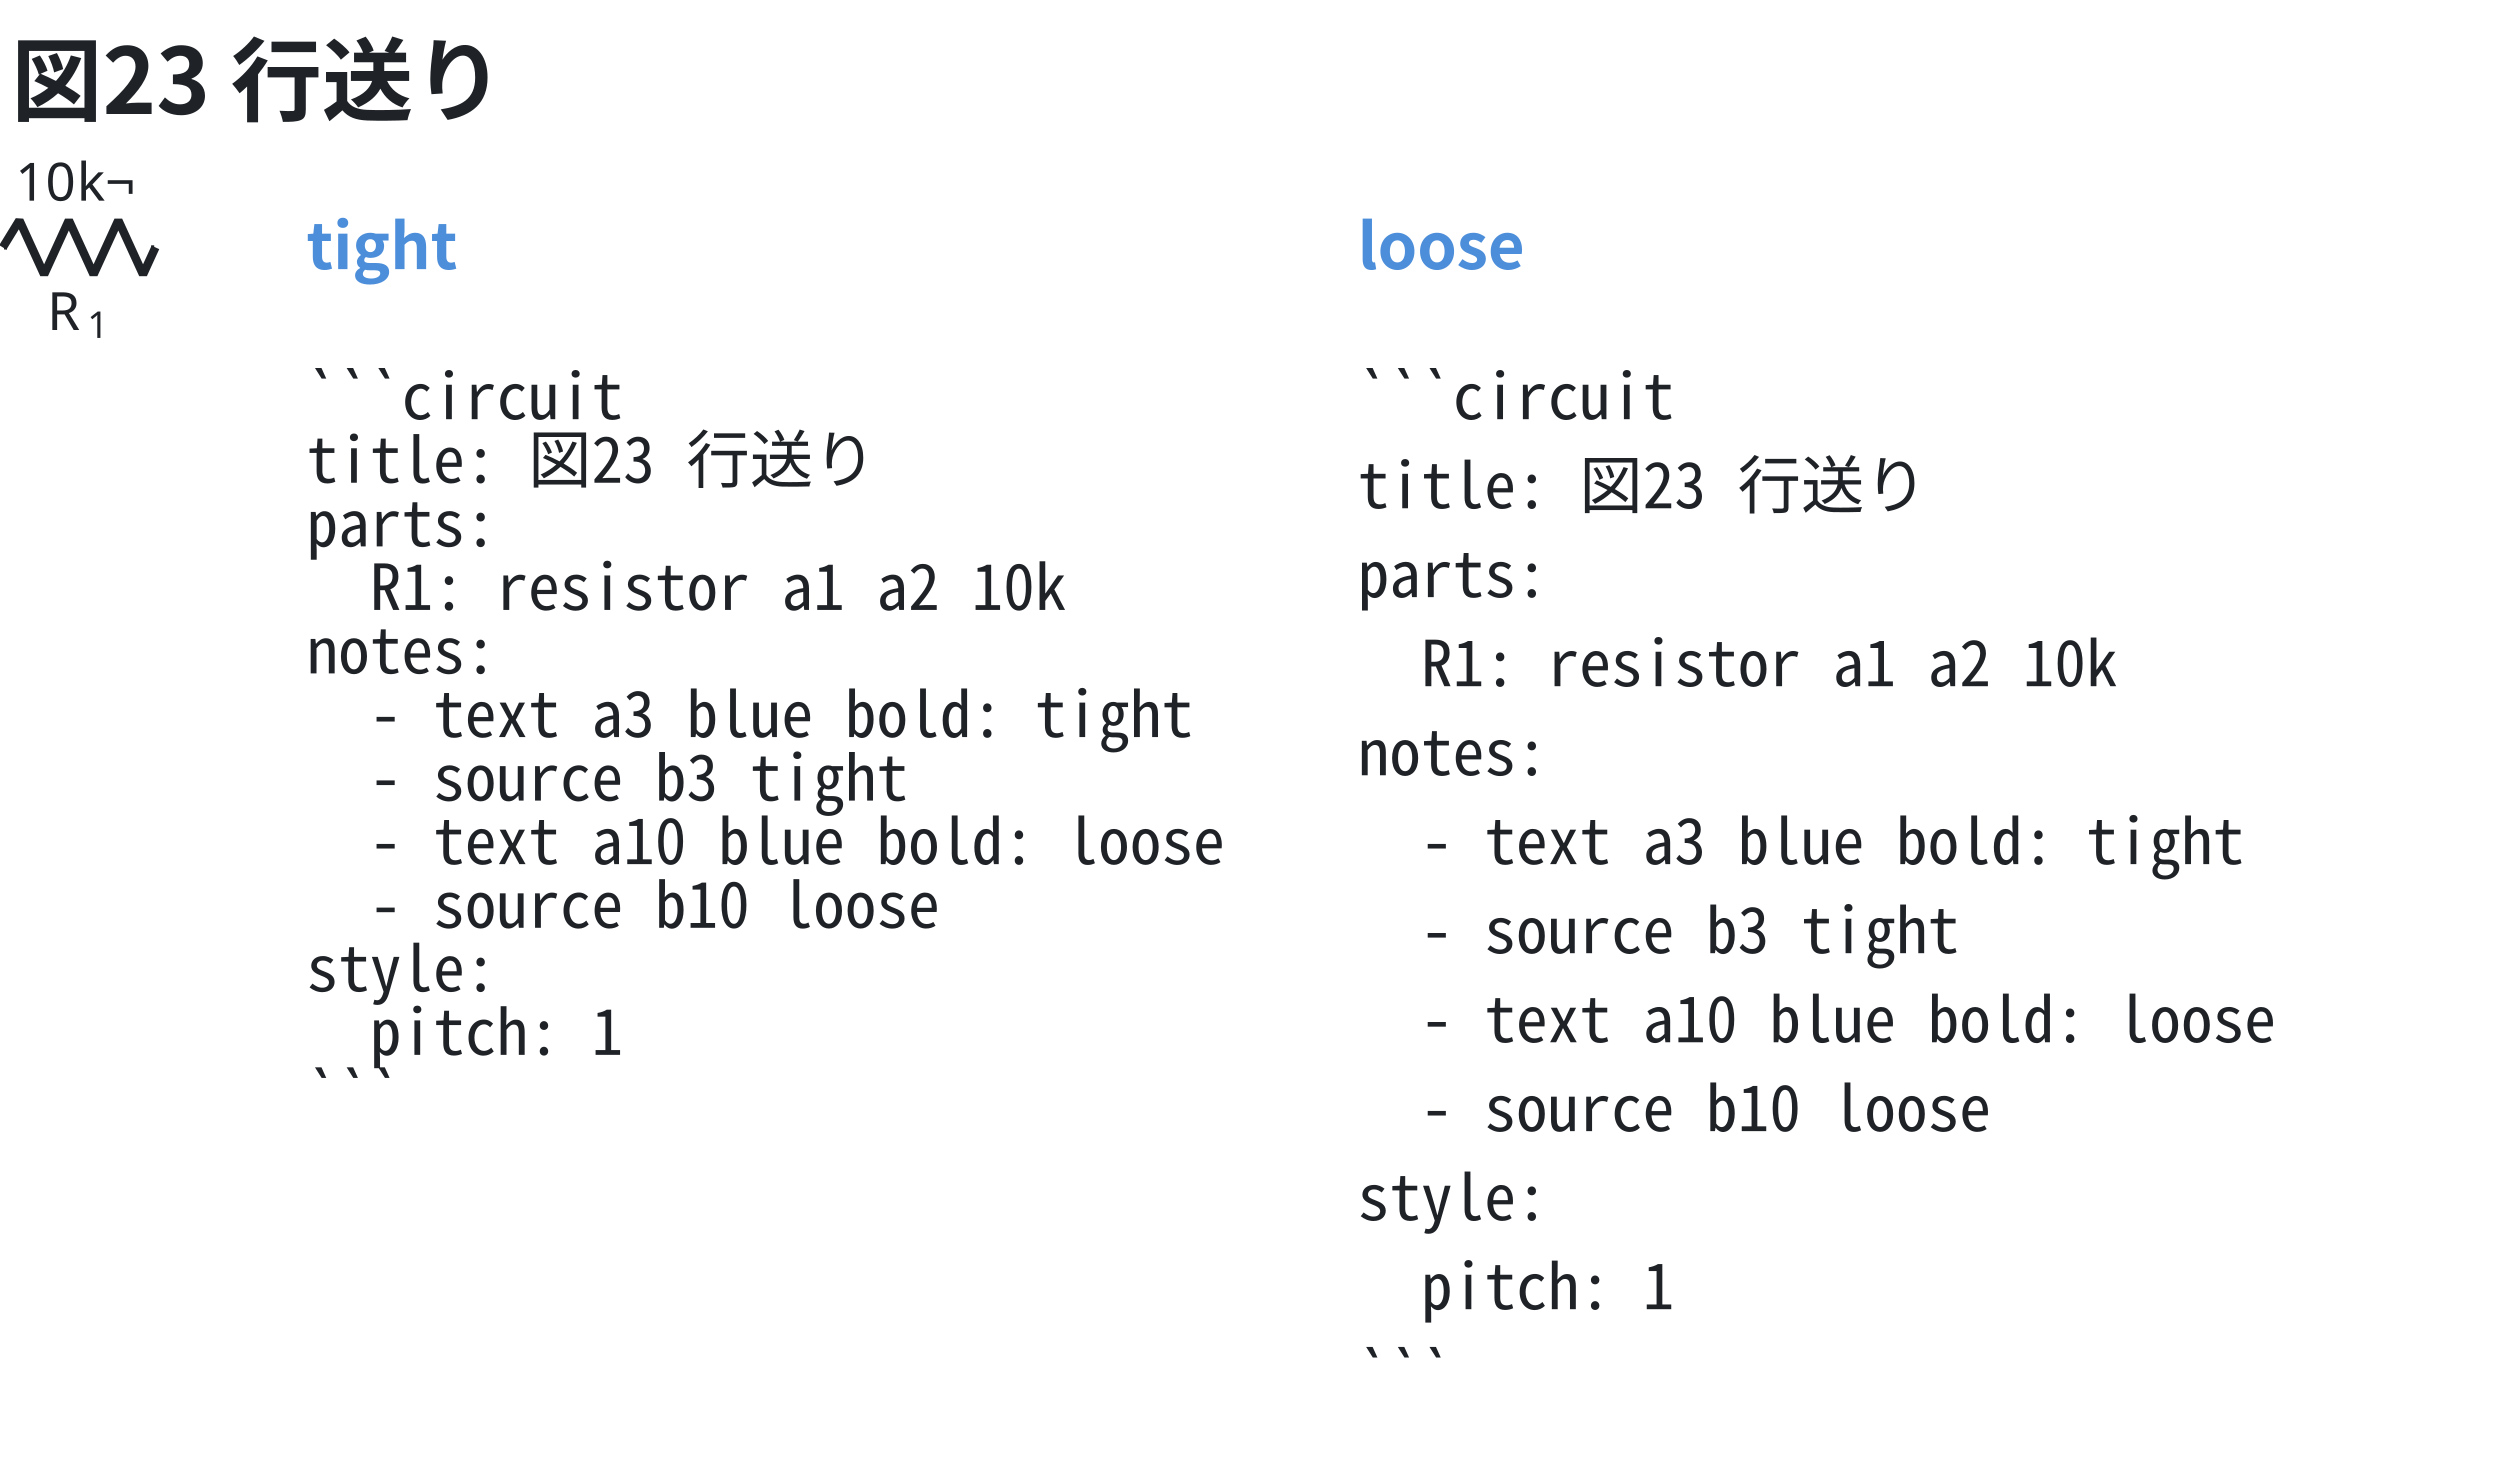
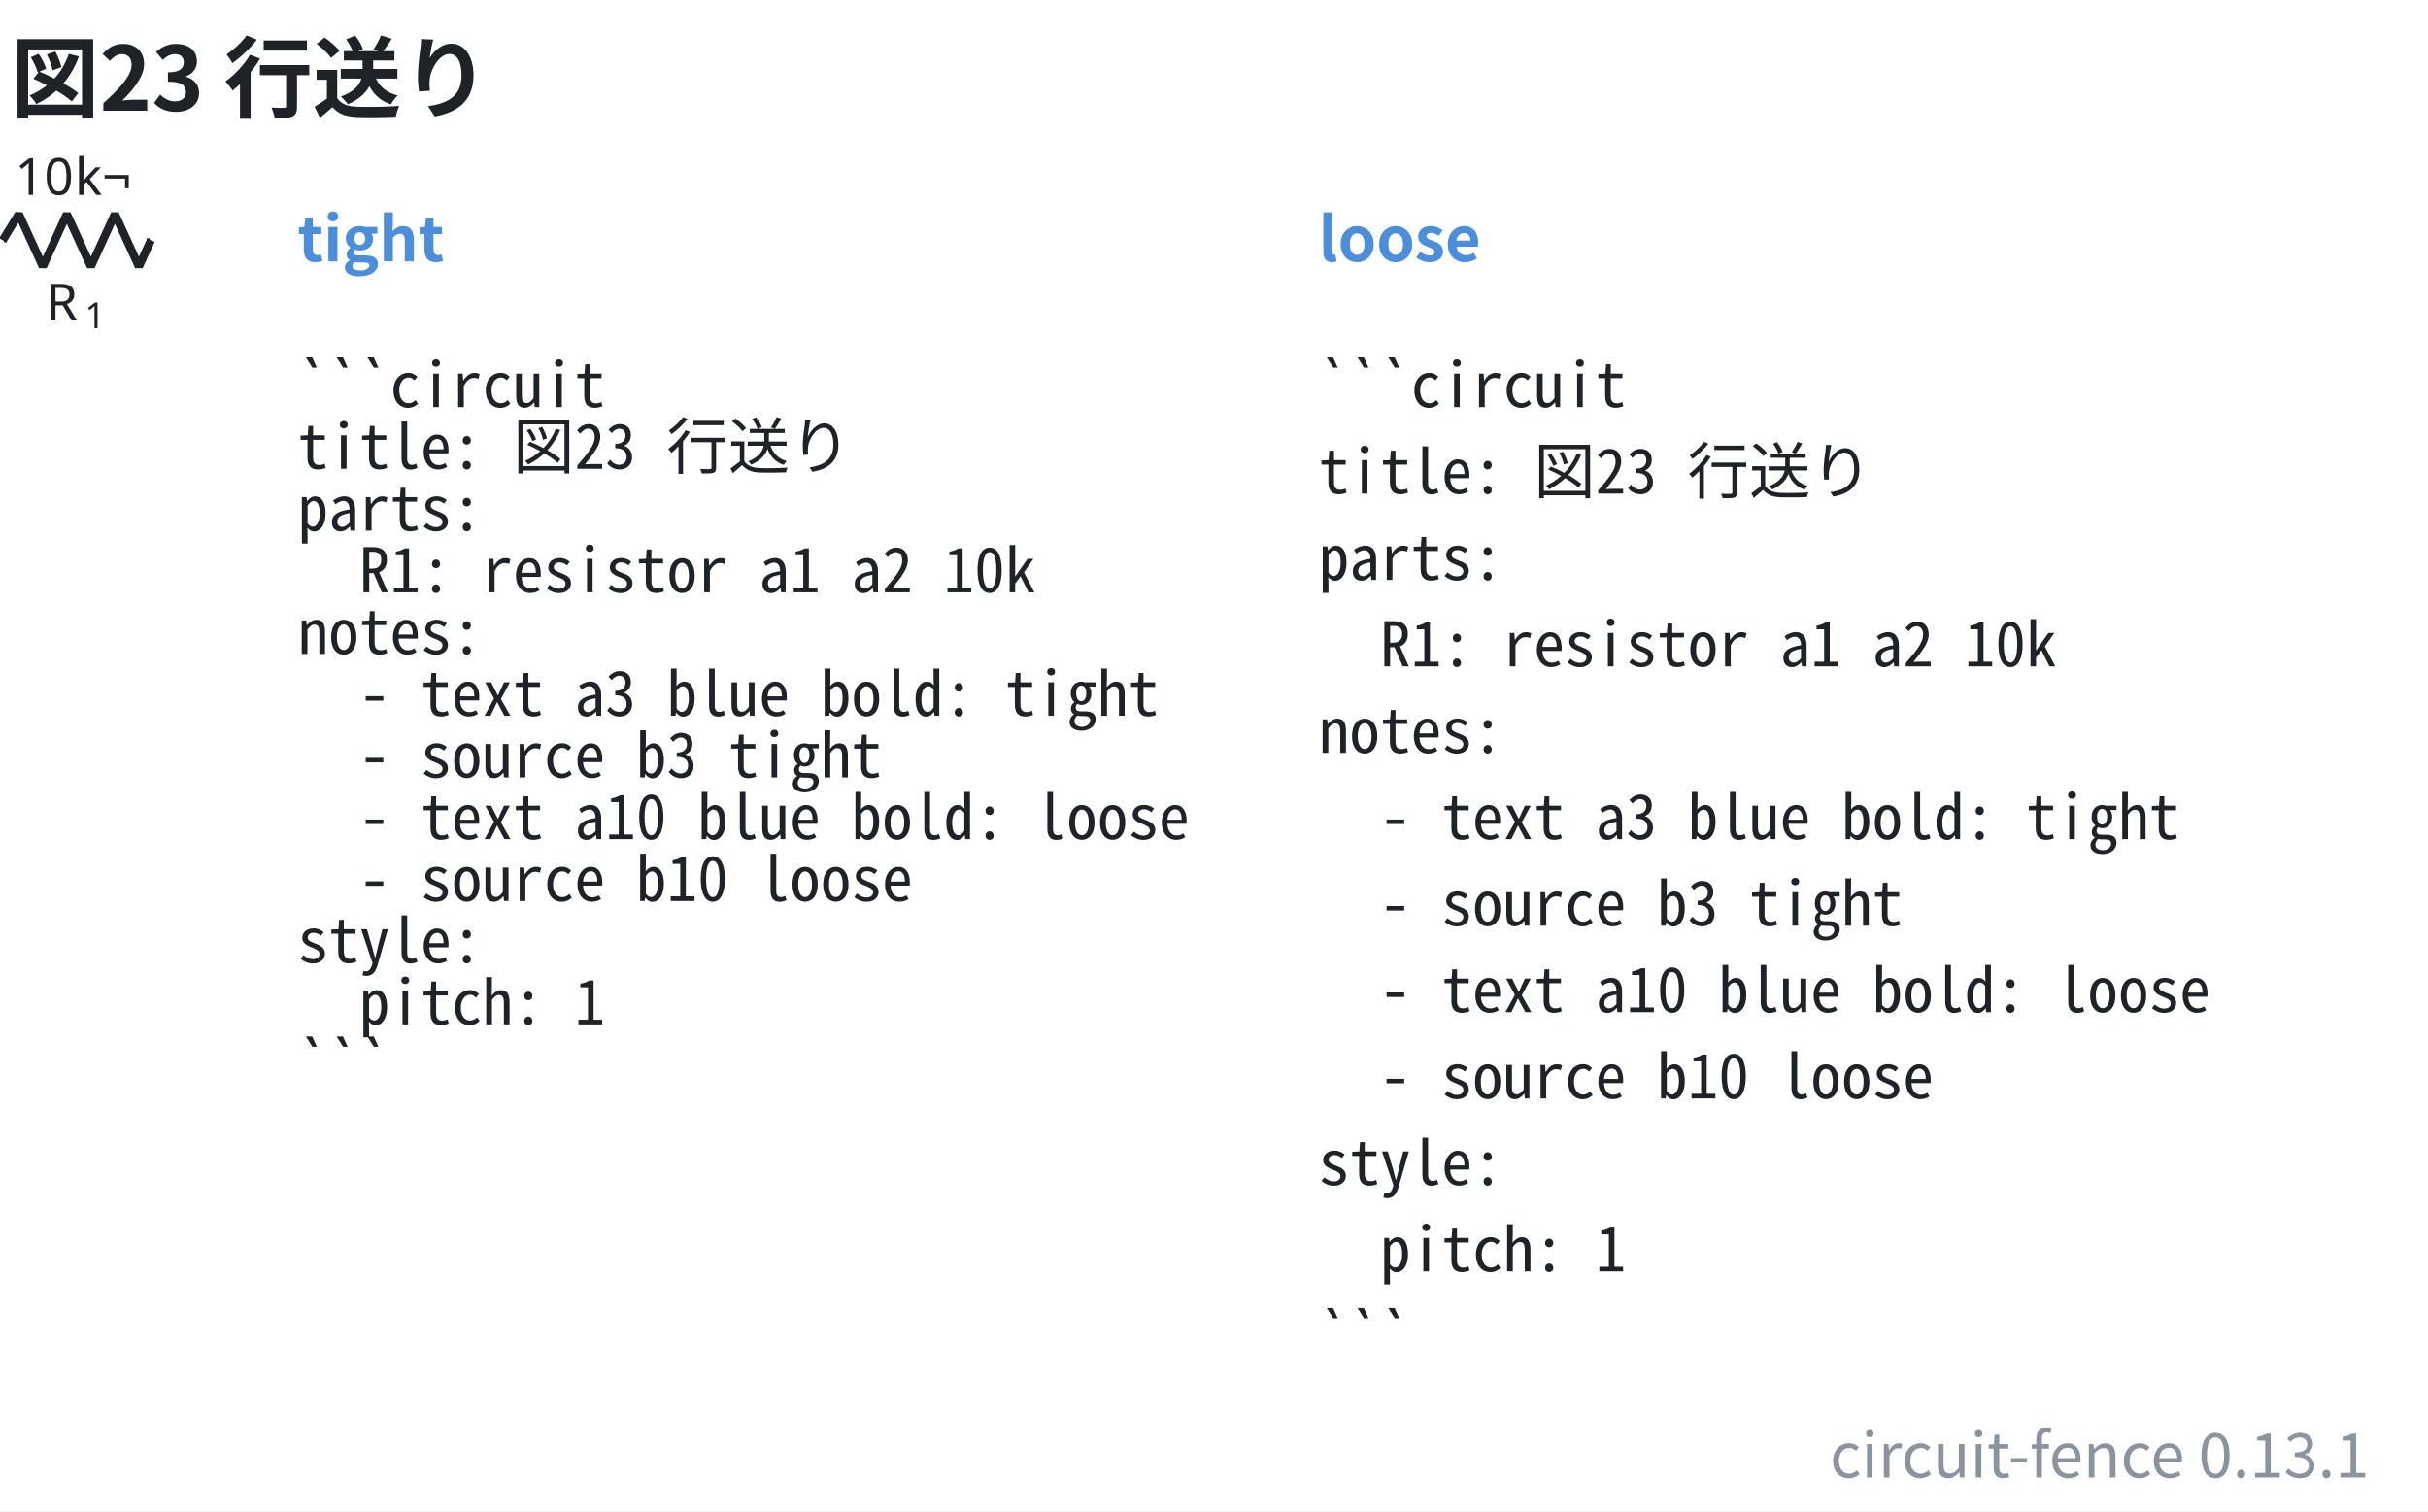
- <svg xmlns="http://www.w3.org/2000/svg" data-figure-paper="#ffffff" data-circuit-fence="0.13.1" fill="#1f2328" width="631.584" height="370.608" viewBox="-72 -72 473.688 277.956">
-   <rect x="-72" y="-72" width="473.688" height="277.956" fill="#ffffff" />
+ <svg xmlns="http://www.w3.org/2000/svg" data-figure-paper="#ffffff" data-circuit-fence="0.13.1" fill="#1f2328" width="631.584" height="393.105" viewBox="-72 -72 473.688 294.829">
+   <rect x="-72" y="-72" width="473.688" height="294.829" fill="#ffffff" />
  <g stroke="#1f2328" stroke-miterlimit="10" stroke-width=".8">
    <path fill="none" d="M-71.239-25.123h.4m-.4 0h.569m27.315 0h.569m-.4 0h.4" />
    <g stroke-linejoin="bevel" stroke-width="1.6">
      <path fill="none" d="m-71.47-25.123 3.143-5.121 4.686 10.243 4.685-10.243 4.686 10.243 4.686-10.243 4.686 10.243 2.343-5.122" />
    </g>
    <g stroke="none">
      <text x="-71.239" y="-25.123" font-family="cmmi10" font-size="10" transform="translate(8.187 15.648)">R</text>
      <text x="-63.646" y="-23.623" font-family="cmr7" font-size="7" transform="translate(8.187 15.648)">1</text>
    </g>
    <g stroke="none" font-family="cmr10" font-size="10">
      <text x="-71.239" y="-25.123" transform="translate(2.143 -8.863)">10</text>
      <text x="-59.572" y="-25.123" transform="translate(2.143 -8.863)">k¬</text>
    </g>
    <g>
      <text x="-71.239" y="-25.123" fill="#4c8eda" stroke="none" font-family="'Noto Sans CJK JP','Noto Sans JP','Hiragino Sans','Yu Gothic',sans-serif" font-size="12" transform="translate(57.305 4.117)" font-weight="bold">tight</text>
    </g>
    <g>
      <text x="-71.239" y="-25.123" fill="#1f2328" stroke="none" font-family="'Noto Sans Mono CJK JP',ui-monospace,'SFMono-Regular',Consolas,'Liberation Mono',monospace" font-size="12" transform="translate(57.305 32.553)" xml:space="preserve">```circuit</text>
    </g>
    <g>
      <text x="-71.239" y="-25.123" fill="#1f2328" stroke="none" font-family="'Noto Sans Mono CJK JP',ui-monospace,'SFMono-Regular',Consolas,'Liberation Mono',monospace" font-size="12" transform="translate(57.305 44.588)" xml:space="preserve">title: 図23 行送り</text>
    </g>
    <g>
      <text x="-71.239" y="-25.123" fill="#1f2328" stroke="none" font-family="'Noto Sans Mono CJK JP',ui-monospace,'SFMono-Regular',Consolas,'Liberation Mono',monospace" font-size="12" transform="translate(57.305 56.652)" xml:space="preserve">parts:</text>
    </g>
    <g>
      <text x="-71.239" y="-25.123" fill="#1f2328" stroke="none" font-family="'Noto Sans Mono CJK JP',ui-monospace,'SFMono-Regular',Consolas,'Liberation Mono',monospace" font-size="12" transform="translate(57.305 68.688)" xml:space="preserve">  R1: resistor a1 a2 10k</text>
    </g>
    <g>
      <text x="-71.239" y="-25.123" fill="#1f2328" stroke="none" font-family="'Noto Sans Mono CJK JP',ui-monospace,'SFMono-Regular',Consolas,'Liberation Mono',monospace" font-size="12" transform="translate(57.305 80.723)" xml:space="preserve">notes:</text>
    </g>
    <g>
      <text x="-71.239" y="-25.123" fill="#1f2328" stroke="none" font-family="'Noto Sans Mono CJK JP',ui-monospace,'SFMono-Regular',Consolas,'Liberation Mono',monospace" font-size="12" transform="translate(57.305 92.787)" xml:space="preserve">  - text a3 blue bold: tight</text>
    </g>
    <g>
      <text x="-71.239" y="-25.123" fill="#1f2328" stroke="none" font-family="'Noto Sans Mono CJK JP',ui-monospace,'SFMono-Regular',Consolas,'Liberation Mono',monospace" font-size="12" transform="translate(57.305 104.823)" xml:space="preserve">  - source b3 tight</text>
    </g>
    <g>
      <text x="-71.239" y="-25.123" fill="#1f2328" stroke="none" font-family="'Noto Sans Mono CJK JP',ui-monospace,'SFMono-Regular',Consolas,'Liberation Mono',monospace" font-size="12" transform="translate(57.305 116.858)" xml:space="preserve">  - text a10 blue bold: loose</text>
    </g>
    <g>
      <text x="-71.239" y="-25.123" fill="#1f2328" stroke="none" font-family="'Noto Sans Mono CJK JP',ui-monospace,'SFMono-Regular',Consolas,'Liberation Mono',monospace" font-size="12" transform="translate(57.305 128.922)" xml:space="preserve">  - source b10 loose</text>
    </g>
    <g>
      <text x="-71.239" y="-25.123" fill="#1f2328" stroke="none" font-family="'Noto Sans Mono CJK JP',ui-monospace,'SFMono-Regular',Consolas,'Liberation Mono',monospace" font-size="12" transform="translate(57.305 140.958)" xml:space="preserve">style:</text>
    </g>
    <g>
      <text x="-71.239" y="-25.123" fill="#1f2328" stroke="none" font-family="'Noto Sans Mono CJK JP',ui-monospace,'SFMono-Regular',Consolas,'Liberation Mono',monospace" font-size="12" transform="translate(57.305 152.993)" xml:space="preserve">  pitch: 1</text>
    </g>
    <g>
      <text x="-71.239" y="-25.123" fill="#1f2328" stroke="none" font-family="'Noto Sans Mono CJK JP',ui-monospace,'SFMono-Regular',Consolas,'Liberation Mono',monospace" font-size="12" transform="translate(57.305 165.057)" xml:space="preserve">```</text>
    </g>
    <g>
      <text x="-71.239" y="-25.123" fill="#4c8eda" stroke="none" font-family="'Noto Sans CJK JP','Noto Sans JP','Hiragino Sans','Yu Gothic',sans-serif" font-size="12" transform="translate(256.475 4.117)" font-weight="bold">loose</text>
    </g>
    <g>
      <text x="-71.239" y="-25.123" fill="#1f2328" stroke="none" font-family="'Noto Sans Mono CJK JP',ui-monospace,'SFMono-Regular',Consolas,'Liberation Mono',monospace" font-size="12" transform="translate(256.475 32.553)" xml:space="preserve">```circuit</text>
    </g>
    <g>
      <text x="-71.239" y="-25.123" fill="#1f2328" stroke="none" font-family="'Noto Sans Mono CJK JP',ui-monospace,'SFMono-Regular',Consolas,'Liberation Mono',monospace" font-size="12" transform="translate(256.475 49.425)" xml:space="preserve">title: 図23 行送り</text>
    </g>
    <g>
      <text x="-71.239" y="-25.123" fill="#1f2328" stroke="none" font-family="'Noto Sans Mono CJK JP',ui-monospace,'SFMono-Regular',Consolas,'Liberation Mono',monospace" font-size="12" transform="translate(256.475 66.27)" xml:space="preserve">parts:</text>
    </g>
    <g>
      <text x="-71.239" y="-25.123" fill="#1f2328" stroke="none" font-family="'Noto Sans Mono CJK JP',ui-monospace,'SFMono-Regular',Consolas,'Liberation Mono',monospace" font-size="12" transform="translate(256.475 83.142)" xml:space="preserve">  R1: resistor a1 a2 10k</text>
    </g>
    <g>
      <text x="-71.239" y="-25.123" fill="#1f2328" stroke="none" font-family="'Noto Sans Mono CJK JP',ui-monospace,'SFMono-Regular',Consolas,'Liberation Mono',monospace" font-size="12" transform="translate(256.475 100.014)" xml:space="preserve">notes:</text>
    </g>
    <g>
      <text x="-71.239" y="-25.123" fill="#1f2328" stroke="none" font-family="'Noto Sans Mono CJK JP',ui-monospace,'SFMono-Regular',Consolas,'Liberation Mono',monospace" font-size="12" transform="translate(256.475 116.858)" xml:space="preserve">  - text a3 blue bold: tight</text>
    </g>
    <g>
      <text x="-71.239" y="-25.123" fill="#1f2328" stroke="none" font-family="'Noto Sans Mono CJK JP',ui-monospace,'SFMono-Regular',Consolas,'Liberation Mono',monospace" font-size="12" transform="translate(256.475 133.73)" xml:space="preserve">  - source b3 tight</text>
    </g>
    <g>
      <text x="-71.239" y="-25.123" fill="#1f2328" stroke="none" font-family="'Noto Sans Mono CJK JP',ui-monospace,'SFMono-Regular',Consolas,'Liberation Mono',monospace" font-size="12" transform="translate(256.475 150.603)" xml:space="preserve">  - text a10 blue bold: loose</text>
    </g>
    <g>
      <text x="-71.239" y="-25.123" fill="#1f2328" stroke="none" font-family="'Noto Sans Mono CJK JP',ui-monospace,'SFMono-Regular',Consolas,'Liberation Mono',monospace" font-size="12" transform="translate(256.475 167.447)" xml:space="preserve">  - source b10 loose</text>
    </g>
    <g>
      <text x="-71.239" y="-25.123" fill="#1f2328" stroke="none" font-family="'Noto Sans Mono CJK JP',ui-monospace,'SFMono-Regular',Consolas,'Liberation Mono',monospace" font-size="12" transform="translate(256.475 184.32)" xml:space="preserve">style:</text>
    </g>
    <g>
      <text x="-71.239" y="-25.123" fill="#1f2328" stroke="none" font-family="'Noto Sans Mono CJK JP',ui-monospace,'SFMono-Regular',Consolas,'Liberation Mono',monospace" font-size="12" transform="translate(256.475 201.192)" xml:space="preserve">  pitch: 1</text>
    </g>
    <g>
      <text x="-71.239" y="-25.123" fill="#1f2328" stroke="none" font-family="'Noto Sans Mono CJK JP',ui-monospace,'SFMono-Regular',Consolas,'Liberation Mono',monospace" font-size="12" transform="translate(256.475 218.036)" xml:space="preserve">```</text>
    </g>
    <g>
      <text x="-71.239" y="-25.123" fill="#1f2328" stroke="none" font-family="'Noto Sans CJK JP','Noto Sans JP','Hiragino Sans','Yu Gothic',sans-serif" font-size="17.28" transform="translate(1.369 -25.277)" font-weight="bold">図23 行送り</text>
    </g>
+     <g>
+       <text x="-71.239" y="-25.123" fill="#8b949e" stroke="none" font-family="'Noto Sans CJK JP','Noto Sans JP','Hiragino Sans','Yu Gothic',sans-serif" font-size="12" transform="translate(461.449 241.409)" text-anchor="end">circuit-fence 0.13.1</text>
+     </g>
  </g>
</svg>
